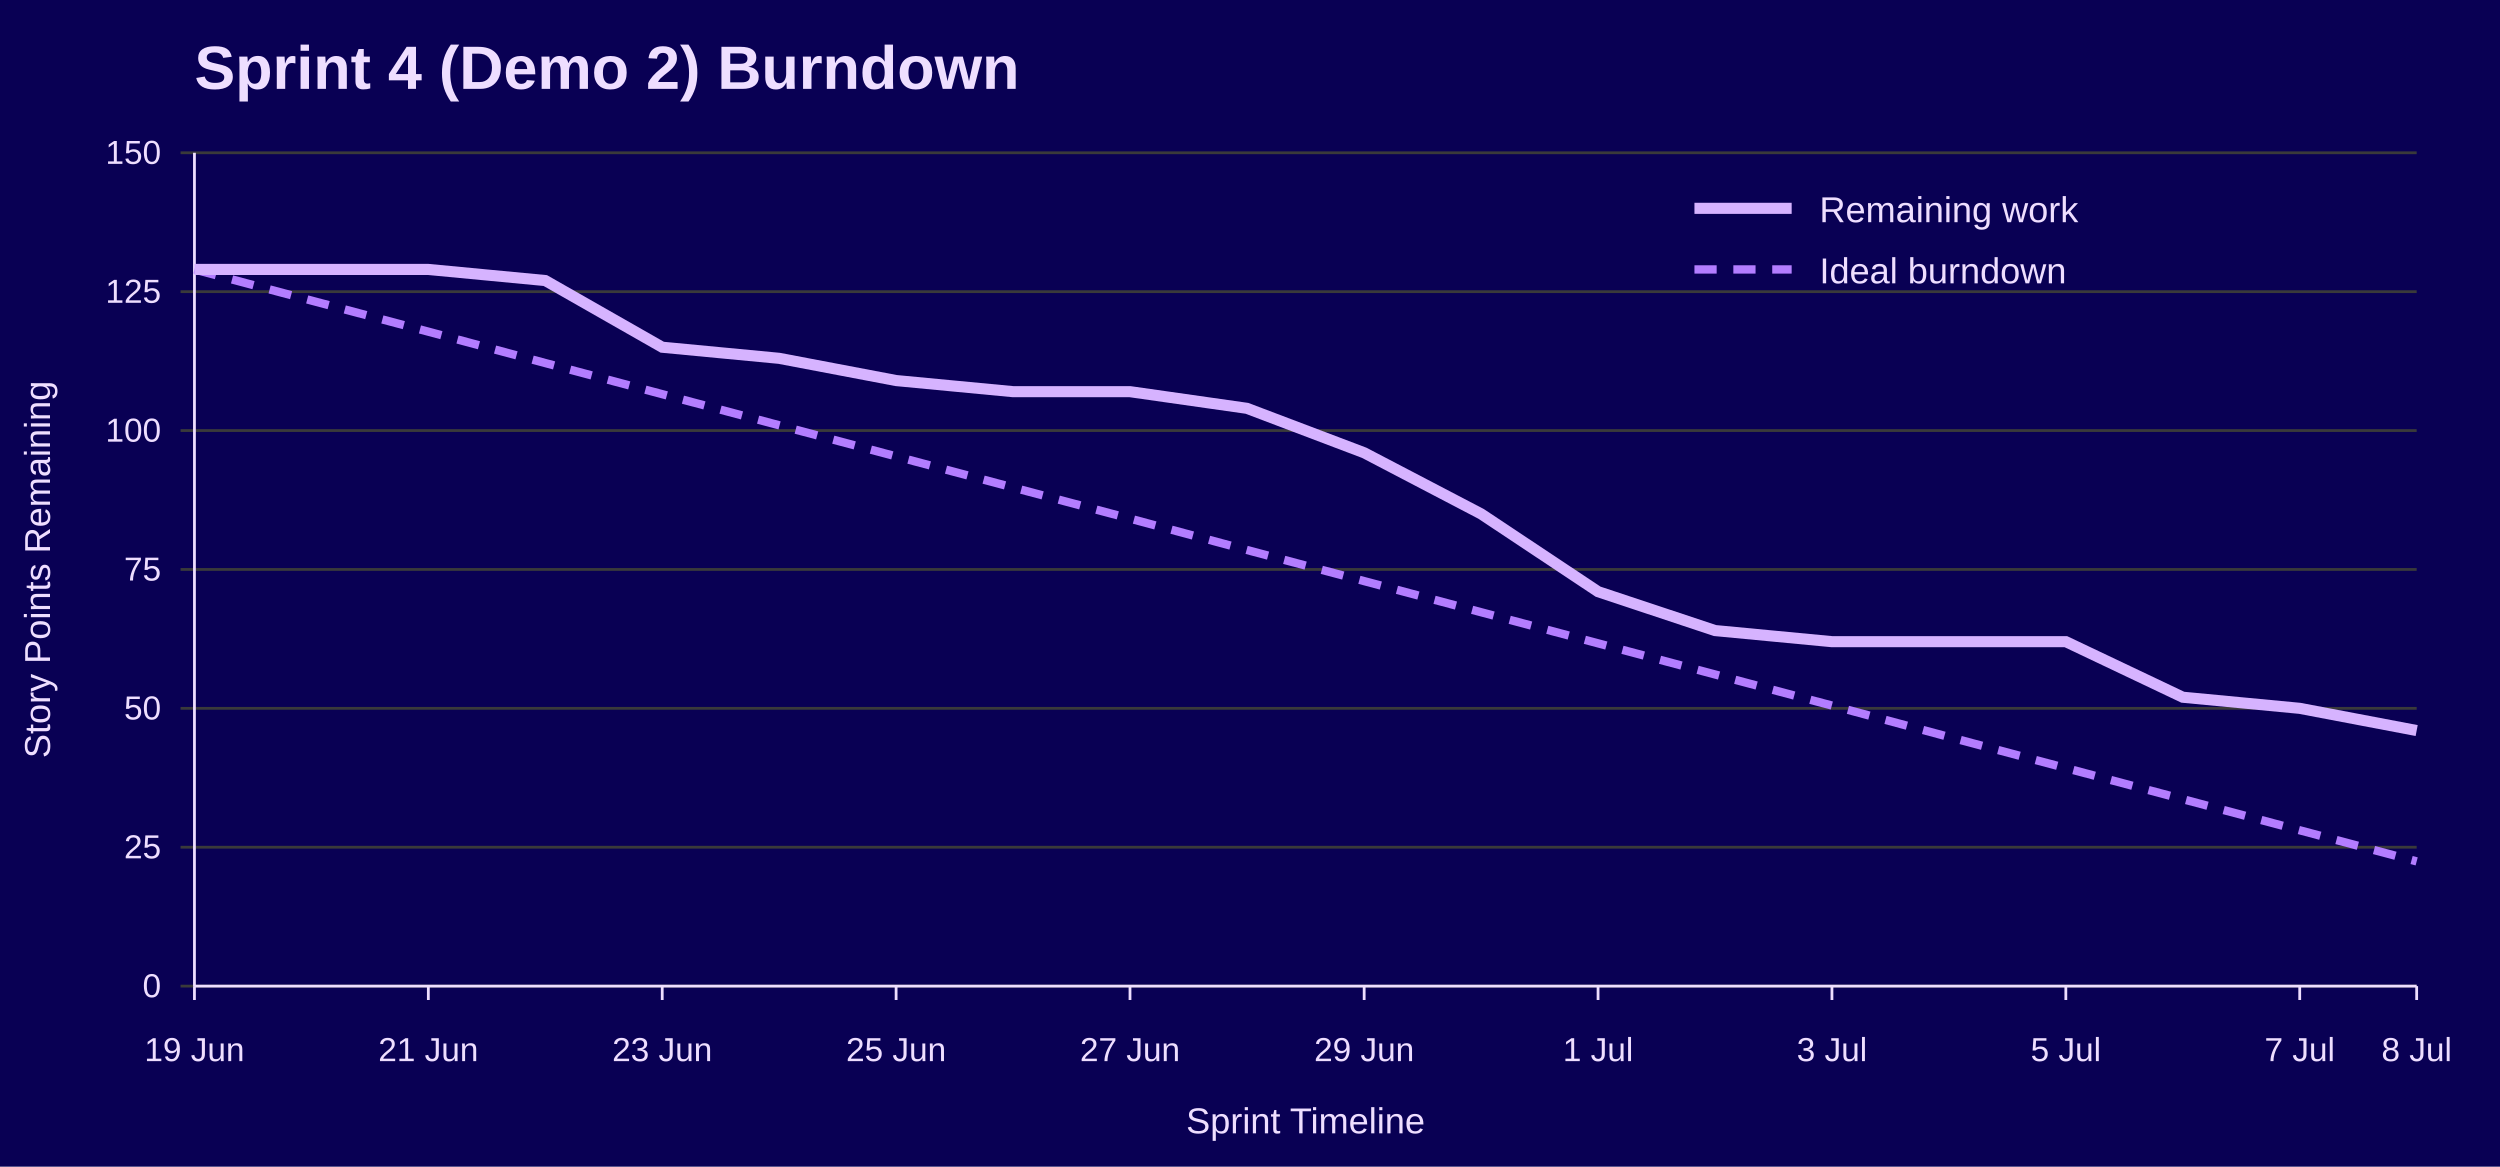
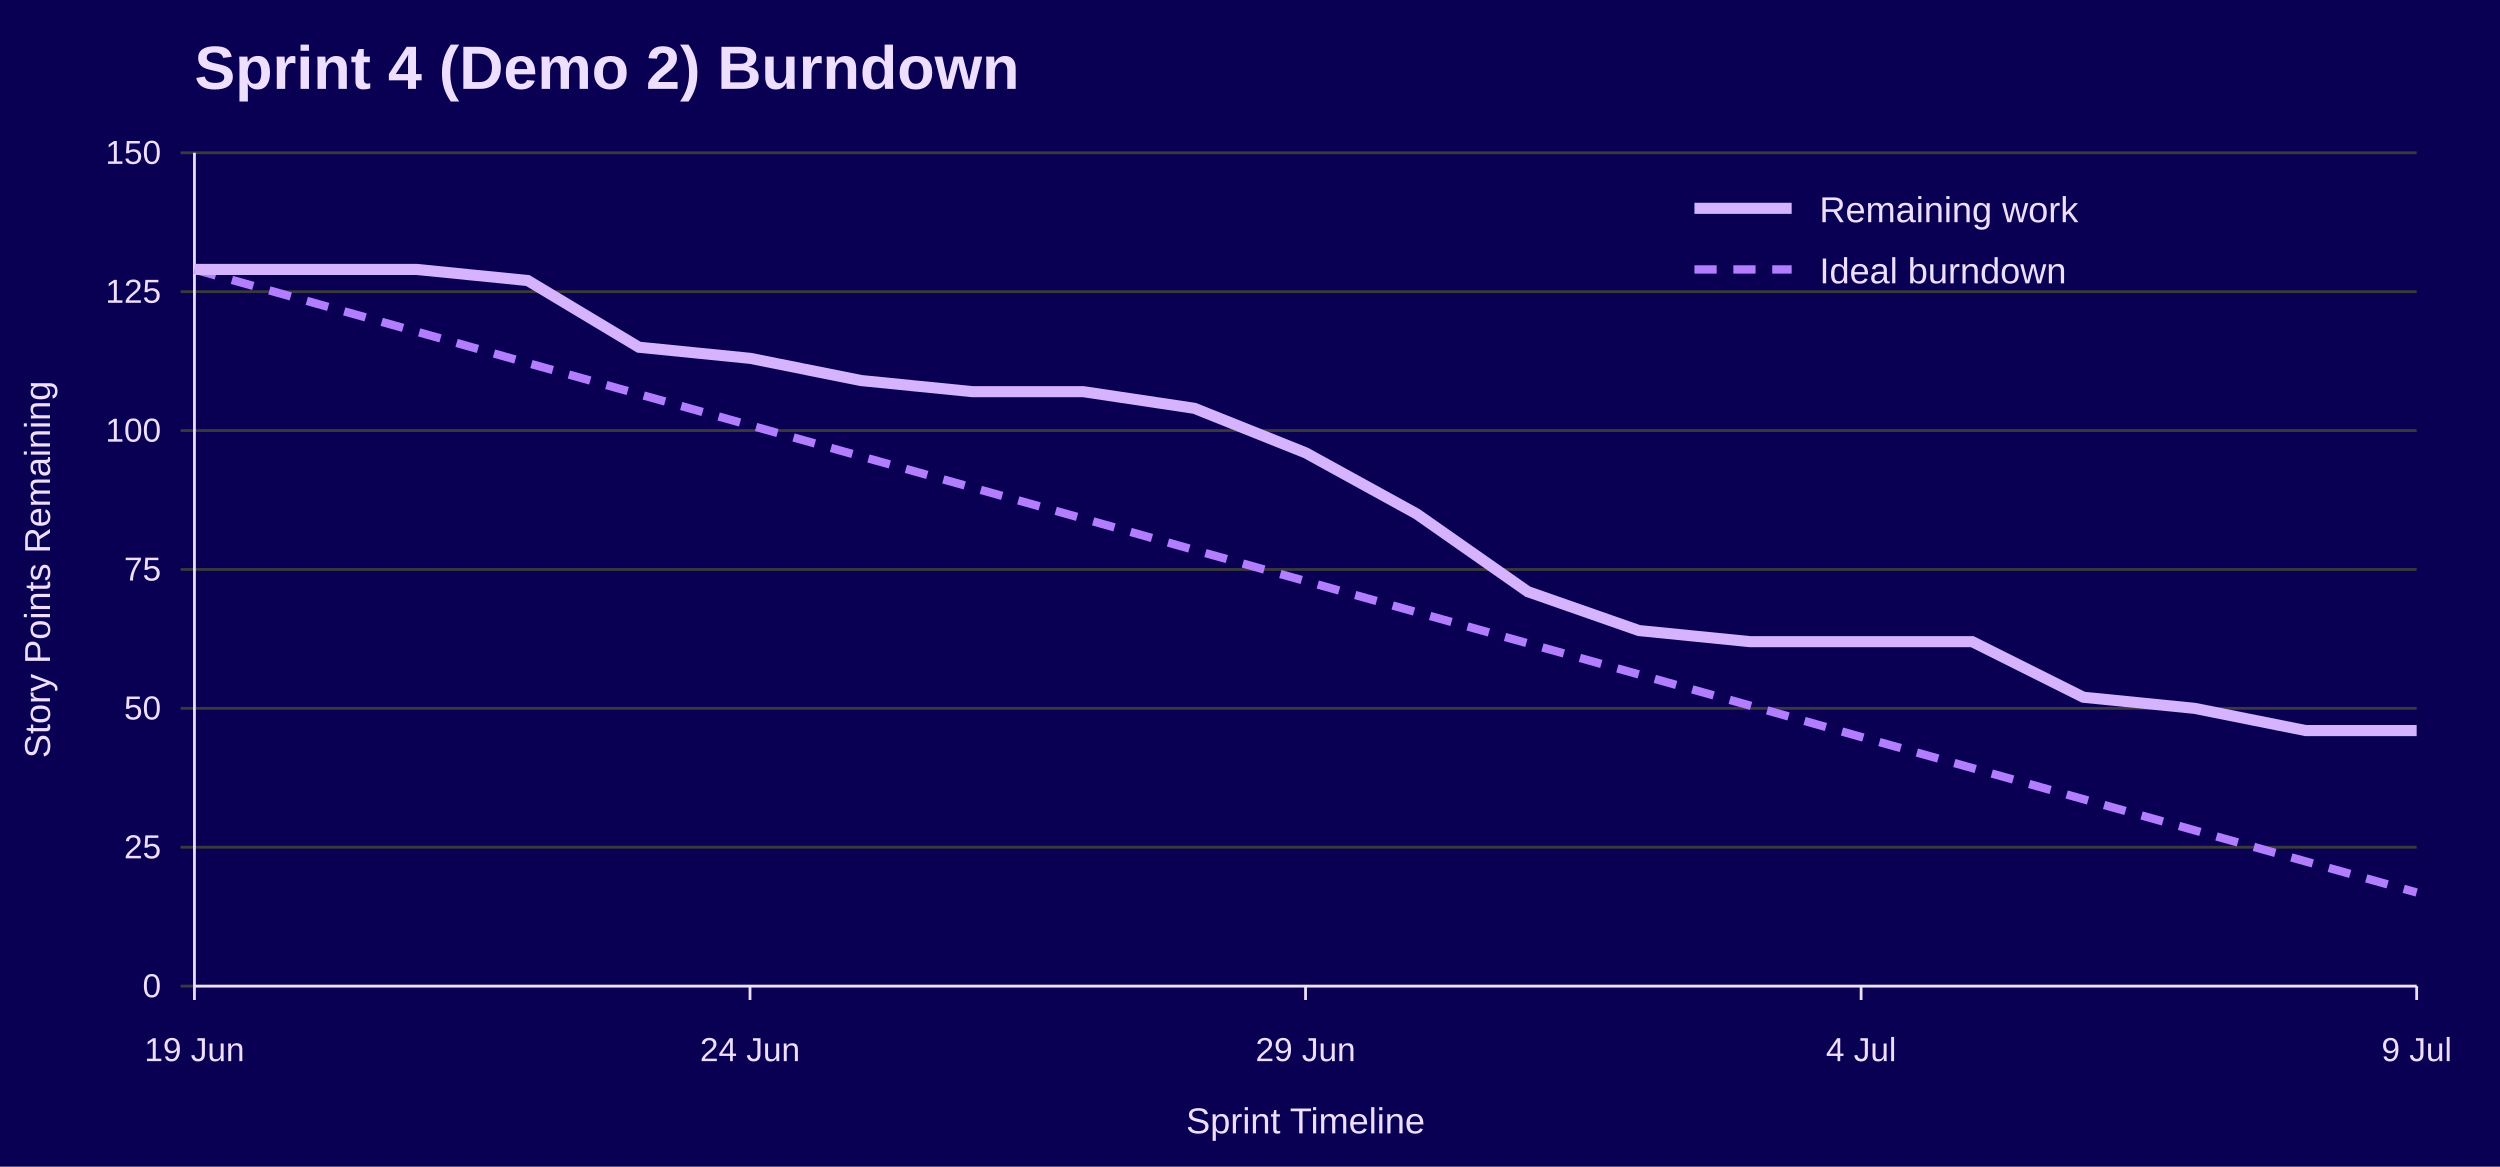
<svg xmlns="http://www.w3.org/2000/svg" width="900" height="420" viewBox="0 0 900 420" role="img" aria-labelledby="title desc">
  <rect width="100%" height="100%" fill="#090054" />
  <text x="70" y="32" font-family="Jost, Arial, Helvetica, sans-serif" font-size="22" font-weight="700" fill="#EEDEFF">Sprint 4 (Demo 2) Burndown</text>
  <line x1="65" y1="355.0" x2="870" y2="355.0" stroke="#3A3A3A" />
  <text x="58" y="359.0" font-family="Overpass, Arial, Helvetica, sans-serif" font-size="12" text-anchor="end" fill="#EEDEFF">0</text>
  <line x1="65" y1="305.0" x2="870" y2="305.0" stroke="#3A3A3A" />
  <text x="58" y="309.0" font-family="Overpass, Arial, Helvetica, sans-serif" font-size="12" text-anchor="end" fill="#EEDEFF">25</text>
  <line x1="65" y1="255.0" x2="870" y2="255.0" stroke="#3A3A3A" />
  <text x="58" y="259.0" font-family="Overpass, Arial, Helvetica, sans-serif" font-size="12" text-anchor="end" fill="#EEDEFF">50</text>
  <line x1="65" y1="205.0" x2="870" y2="205.0" stroke="#3A3A3A" />
  <text x="58" y="209.0" font-family="Overpass, Arial, Helvetica, sans-serif" font-size="12" text-anchor="end" fill="#EEDEFF">75</text>
  <line x1="65" y1="155.0" x2="870" y2="155.0" stroke="#3A3A3A" />
  <text x="58" y="159.0" font-family="Overpass, Arial, Helvetica, sans-serif" font-size="12" text-anchor="end" fill="#EEDEFF">100</text>
  <line x1="65" y1="105.0" x2="870" y2="105.0" stroke="#3A3A3A" />
  <text x="58" y="109.0" font-family="Overpass, Arial, Helvetica, sans-serif" font-size="12" text-anchor="end" fill="#EEDEFF">125</text>
  <line x1="65" y1="55.0" x2="870" y2="55.0" stroke="#3A3A3A" />
  <text x="58" y="59.0" font-family="Overpass, Arial, Helvetica, sans-serif" font-size="12" text-anchor="end" fill="#EEDEFF">150</text>
  <line x1="70.0" y1="355" x2="70.0" y2="360" stroke="#EEDEFF" />
  <text x="70.0" y="382" font-family="Overpass, Arial, Helvetica, sans-serif" font-size="12" text-anchor="middle" fill="#EEDEFF">19 Jun</text>
-   <line x1="154.2" y1="355" x2="154.2" y2="360" stroke="#EEDEFF" />
-   <text x="154.2" y="382" font-family="Overpass, Arial, Helvetica, sans-serif" font-size="12" text-anchor="middle" fill="#EEDEFF">21 Jun</text>
-   <line x1="238.4" y1="355" x2="238.4" y2="360" stroke="#EEDEFF" />
-   <text x="238.4" y="382" font-family="Overpass, Arial, Helvetica, sans-serif" font-size="12" text-anchor="middle" fill="#EEDEFF">23 Jun</text>
-   <line x1="322.6" y1="355" x2="322.6" y2="360" stroke="#EEDEFF" />
-   <text x="322.6" y="382" font-family="Overpass, Arial, Helvetica, sans-serif" font-size="12" text-anchor="middle" fill="#EEDEFF">25 Jun</text>
-   <line x1="406.8" y1="355" x2="406.8" y2="360" stroke="#EEDEFF" />
-   <text x="406.8" y="382" font-family="Overpass, Arial, Helvetica, sans-serif" font-size="12" text-anchor="middle" fill="#EEDEFF">27 Jun</text>
-   <line x1="491.1" y1="355" x2="491.1" y2="360" stroke="#EEDEFF" />
-   <text x="491.1" y="382" font-family="Overpass, Arial, Helvetica, sans-serif" font-size="12" text-anchor="middle" fill="#EEDEFF">29 Jun</text>
-   <line x1="575.3" y1="355" x2="575.3" y2="360" stroke="#EEDEFF" />
-   <text x="575.3" y="382" font-family="Overpass, Arial, Helvetica, sans-serif" font-size="12" text-anchor="middle" fill="#EEDEFF">1 Jul</text>
-   <line x1="659.5" y1="355" x2="659.5" y2="360" stroke="#EEDEFF" />
-   <text x="659.5" y="382" font-family="Overpass, Arial, Helvetica, sans-serif" font-size="12" text-anchor="middle" fill="#EEDEFF">3 Jul</text>
-   <line x1="743.7" y1="355" x2="743.7" y2="360" stroke="#EEDEFF" />
-   <text x="743.7" y="382" font-family="Overpass, Arial, Helvetica, sans-serif" font-size="12" text-anchor="middle" fill="#EEDEFF">5 Jul</text>
-   <line x1="827.9" y1="355" x2="827.9" y2="360" stroke="#EEDEFF" />
-   <text x="827.9" y="382" font-family="Overpass, Arial, Helvetica, sans-serif" font-size="12" text-anchor="middle" fill="#EEDEFF">7 Jul</text>
+   <line x1="270.0" y1="355" x2="270.0" y2="360" stroke="#EEDEFF" />
+   <text x="270.0" y="382" font-family="Overpass, Arial, Helvetica, sans-serif" font-size="12" text-anchor="middle" fill="#EEDEFF">24 Jun</text>
+   <line x1="470.0" y1="355" x2="470.0" y2="360" stroke="#EEDEFF" />
+   <text x="470.0" y="382" font-family="Overpass, Arial, Helvetica, sans-serif" font-size="12" text-anchor="middle" fill="#EEDEFF">29 Jun</text>
+   <line x1="670.0" y1="355" x2="670.0" y2="360" stroke="#EEDEFF" />
+   <text x="670.0" y="382" font-family="Overpass, Arial, Helvetica, sans-serif" font-size="12" text-anchor="middle" fill="#EEDEFF">4 Jul</text>
  <line x1="870.0" y1="355" x2="870.0" y2="360" stroke="#EEDEFF" />
-   <text x="870.0" y="382" font-family="Overpass, Arial, Helvetica, sans-serif" font-size="12" text-anchor="middle" fill="#EEDEFF">8 Jul</text>
+   <text x="870.0" y="382" font-family="Overpass, Arial, Helvetica, sans-serif" font-size="12" text-anchor="middle" fill="#EEDEFF">9 Jul</text>
  <line x1="70" y1="55" x2="70" y2="355" stroke="#EEDEFF" />
  <line x1="70" y1="355" x2="870" y2="355" stroke="#EEDEFF" />
  <text x="18" y="205.0" font-family="Overpass, Arial, Helvetica, sans-serif" font-size="13" text-anchor="middle" transform="rotate(-90 18 205.0)" fill="#EEDEFF">Story Points Remaining</text>
  <text x="470.0" y="408" font-family="Overpass, Arial, Helvetica, sans-serif" font-size="13" text-anchor="middle" fill="#EEDEFF">Sprint Timeline</text>
-   <polyline points="70.0,97.0 112.1,108.2 154.2,119.4 196.3,130.7 238.4,141.9 280.5,153.1 322.6,164.3 364.7,175.5 406.8,186.7 448.9,198.0 491.1,209.2 533.2,220.4 575.3,231.6 617.4,242.8 659.5,254.0 701.6,265.3 743.7,276.5 785.8,287.7 827.9,298.9 870.0,310.1" fill="none" stroke="#B37DFF" stroke-width="3" stroke-dasharray="8 6" />
-   <polyline points="70.0,97.0 112.1,97.0 154.2,97.0 196.3,101.0 238.4,125.0 280.5,129.0 322.6,137.0 364.7,141.0 406.8,141.0 448.9,147.0 491.1,163.0 533.2,185.0 575.3,213.0 617.4,227.0 659.5,231.0 701.6,231.0 743.7,231.0 785.8,251.0 827.9,255.0 870.0,263.0" fill="none" stroke="#D6B3FF" stroke-width="4" />
+   <polyline points="70.0,97.0 110.0,108.2 150.0,119.4 190.0,130.7 230.0,141.9 270.0,153.1 310.0,164.3 350.0,175.5 390.0,186.7 430.0,198.0 470.0,209.2 510.0,220.4 550.0,231.6 590.0,242.8 630.0,254.0 670.0,265.3 710.0,276.5 750.0,287.7 790.0,298.9 830.0,310.1 870.0,321.3" fill="none" stroke="#B37DFF" stroke-width="3" stroke-dasharray="8 6" />
+   <polyline points="70.0,97.0 110.0,97.0 150.0,97.0 190.0,101.0 230.0,125.0 270.0,129.0 310.0,137.0 350.0,141.0 390.0,141.0 430.0,147.0 470.0,163.0 510.0,185.0 550.0,213.0 590.0,227.0 630.0,231.0 670.0,231.0 710.0,231.0 750.0,251.0 790.0,255.0 830.0,263.0 870.0,263.0" fill="none" stroke="#D6B3FF" stroke-width="4" />
  <line x1="610" y1="75" x2="645" y2="75" stroke="#D6B3FF" stroke-width="4" />
  <text x="655" y="80" font-family="Overpass, Arial, Helvetica, sans-serif" font-size="13" fill="#EEDEFF">Remaining work</text>
  <line x1="610" y1="97" x2="645" y2="97" stroke="#B37DFF" stroke-width="3" stroke-dasharray="8 6" />
  <text x="655" y="102" font-family="Overpass, Arial, Helvetica, sans-serif" font-size="13" fill="#EEDEFF">Ideal burndown</text>
</svg>
